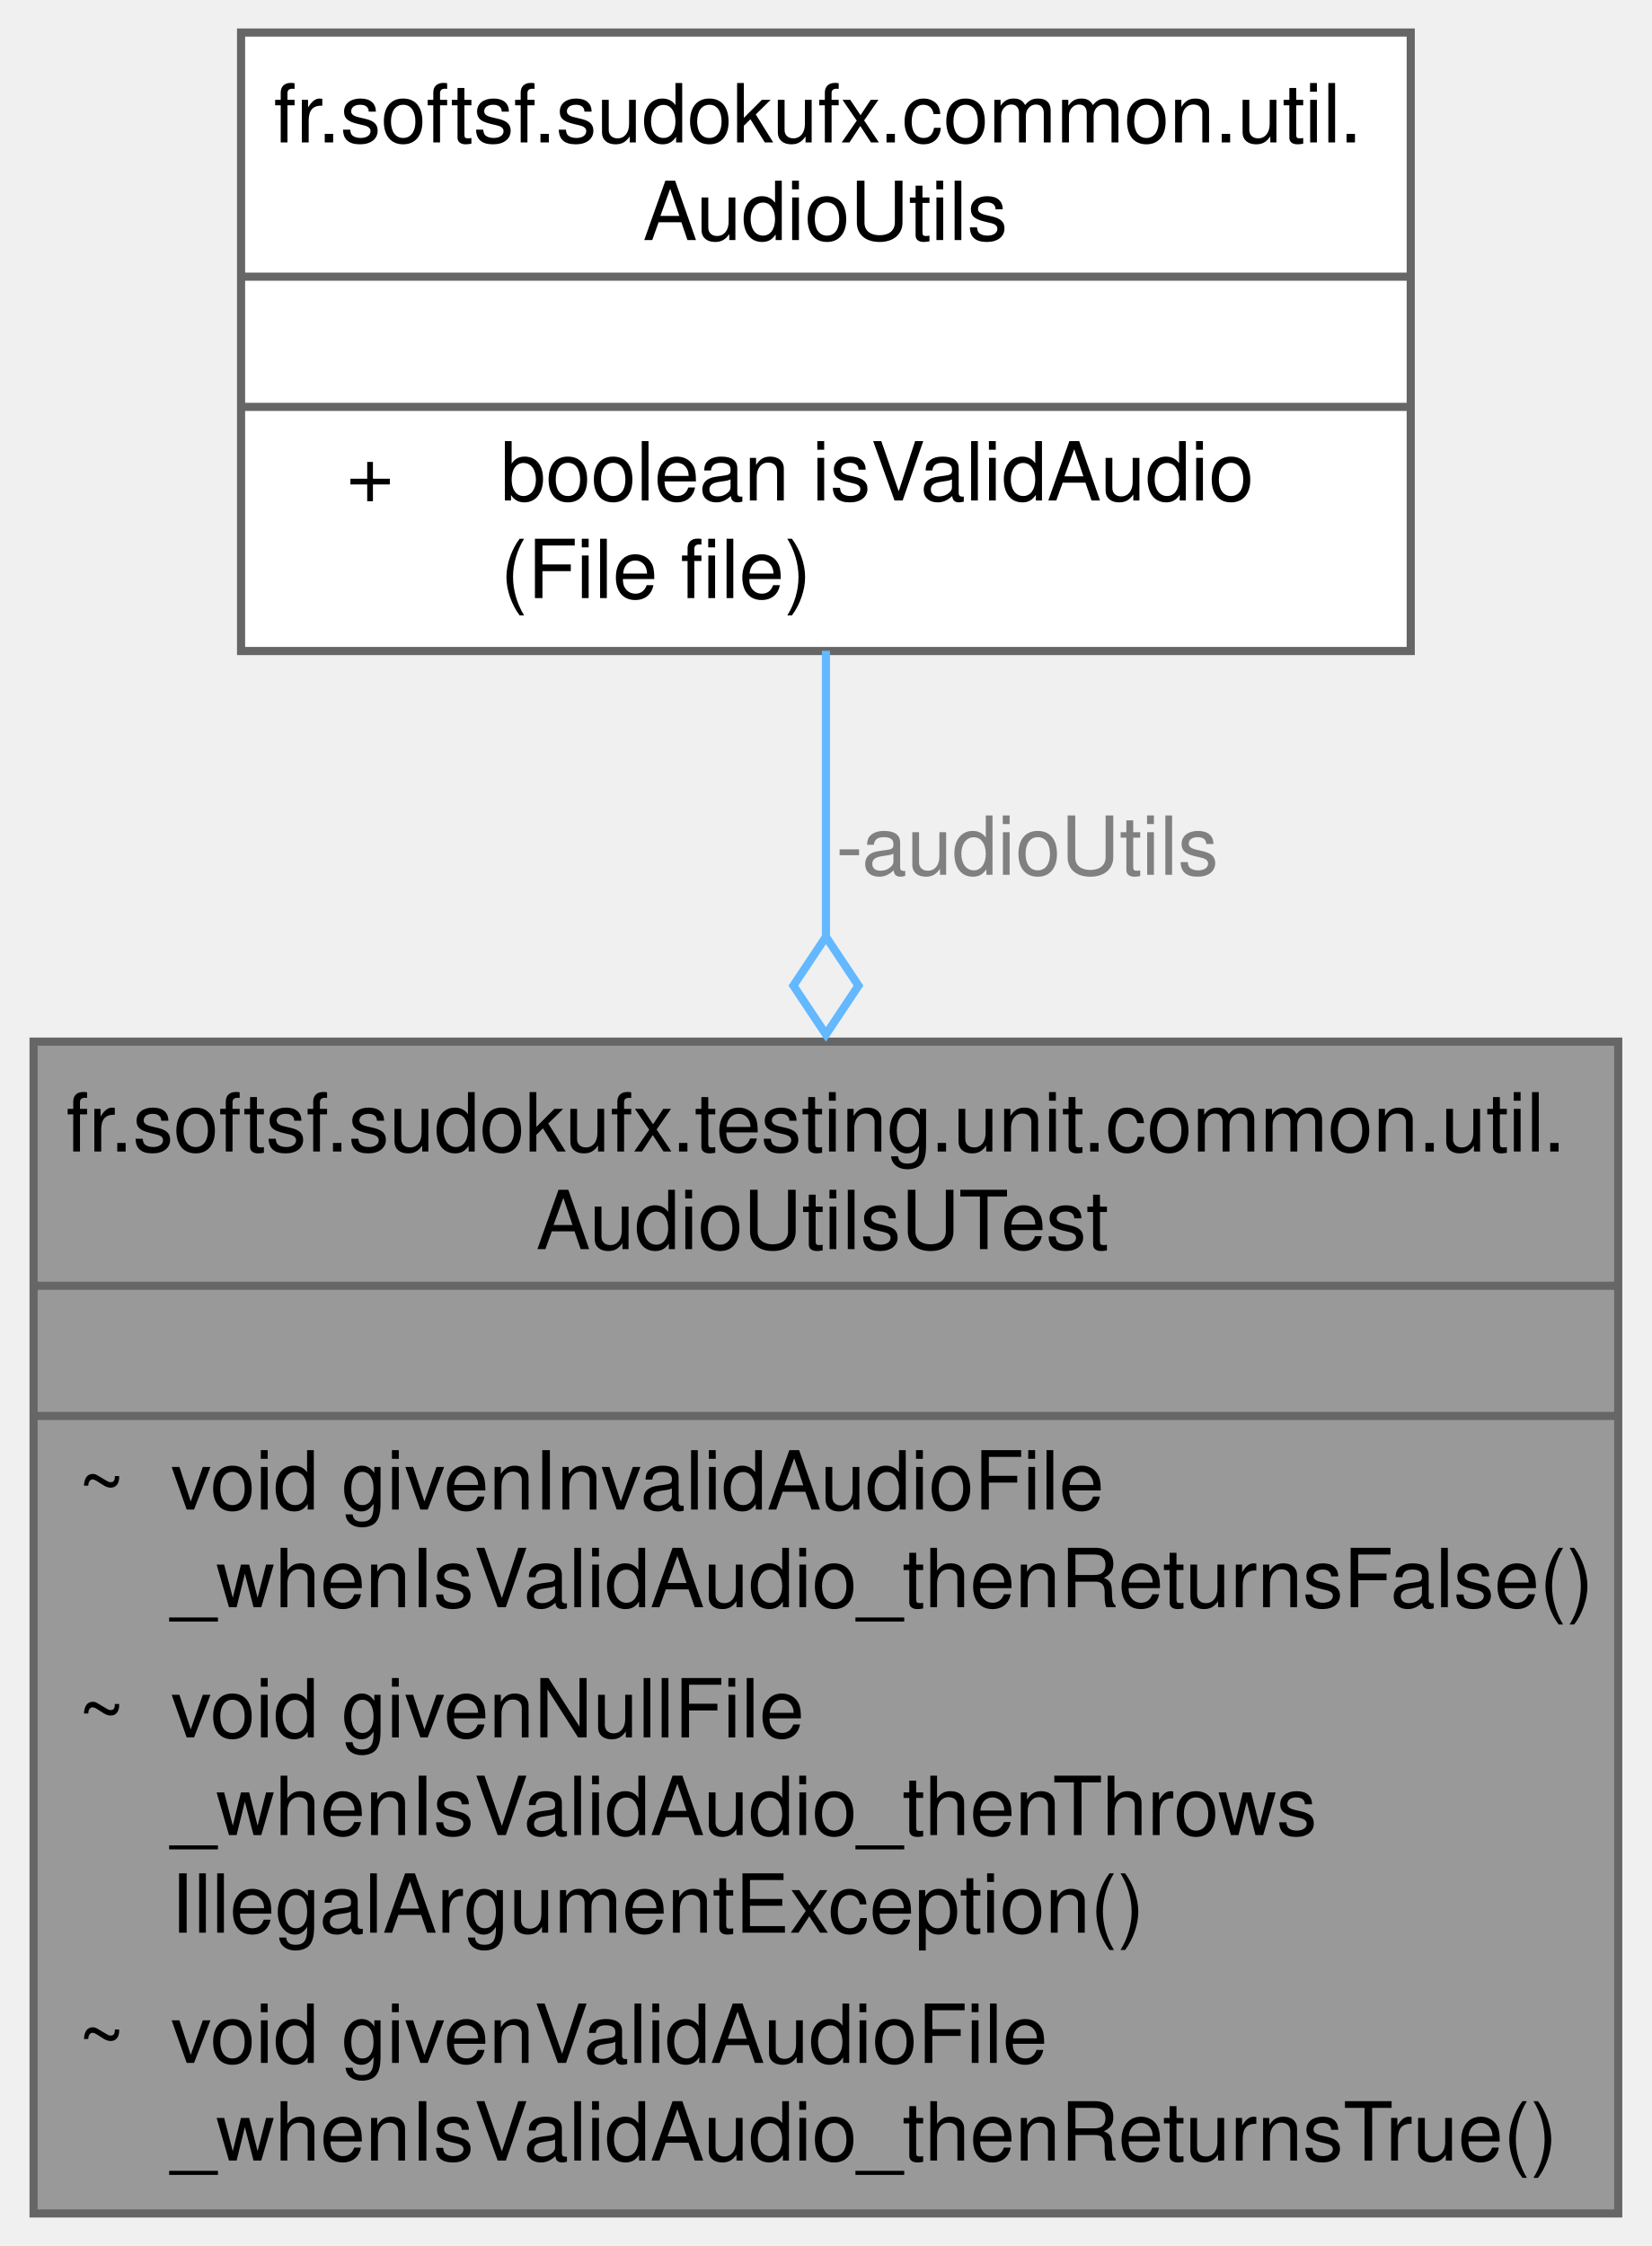
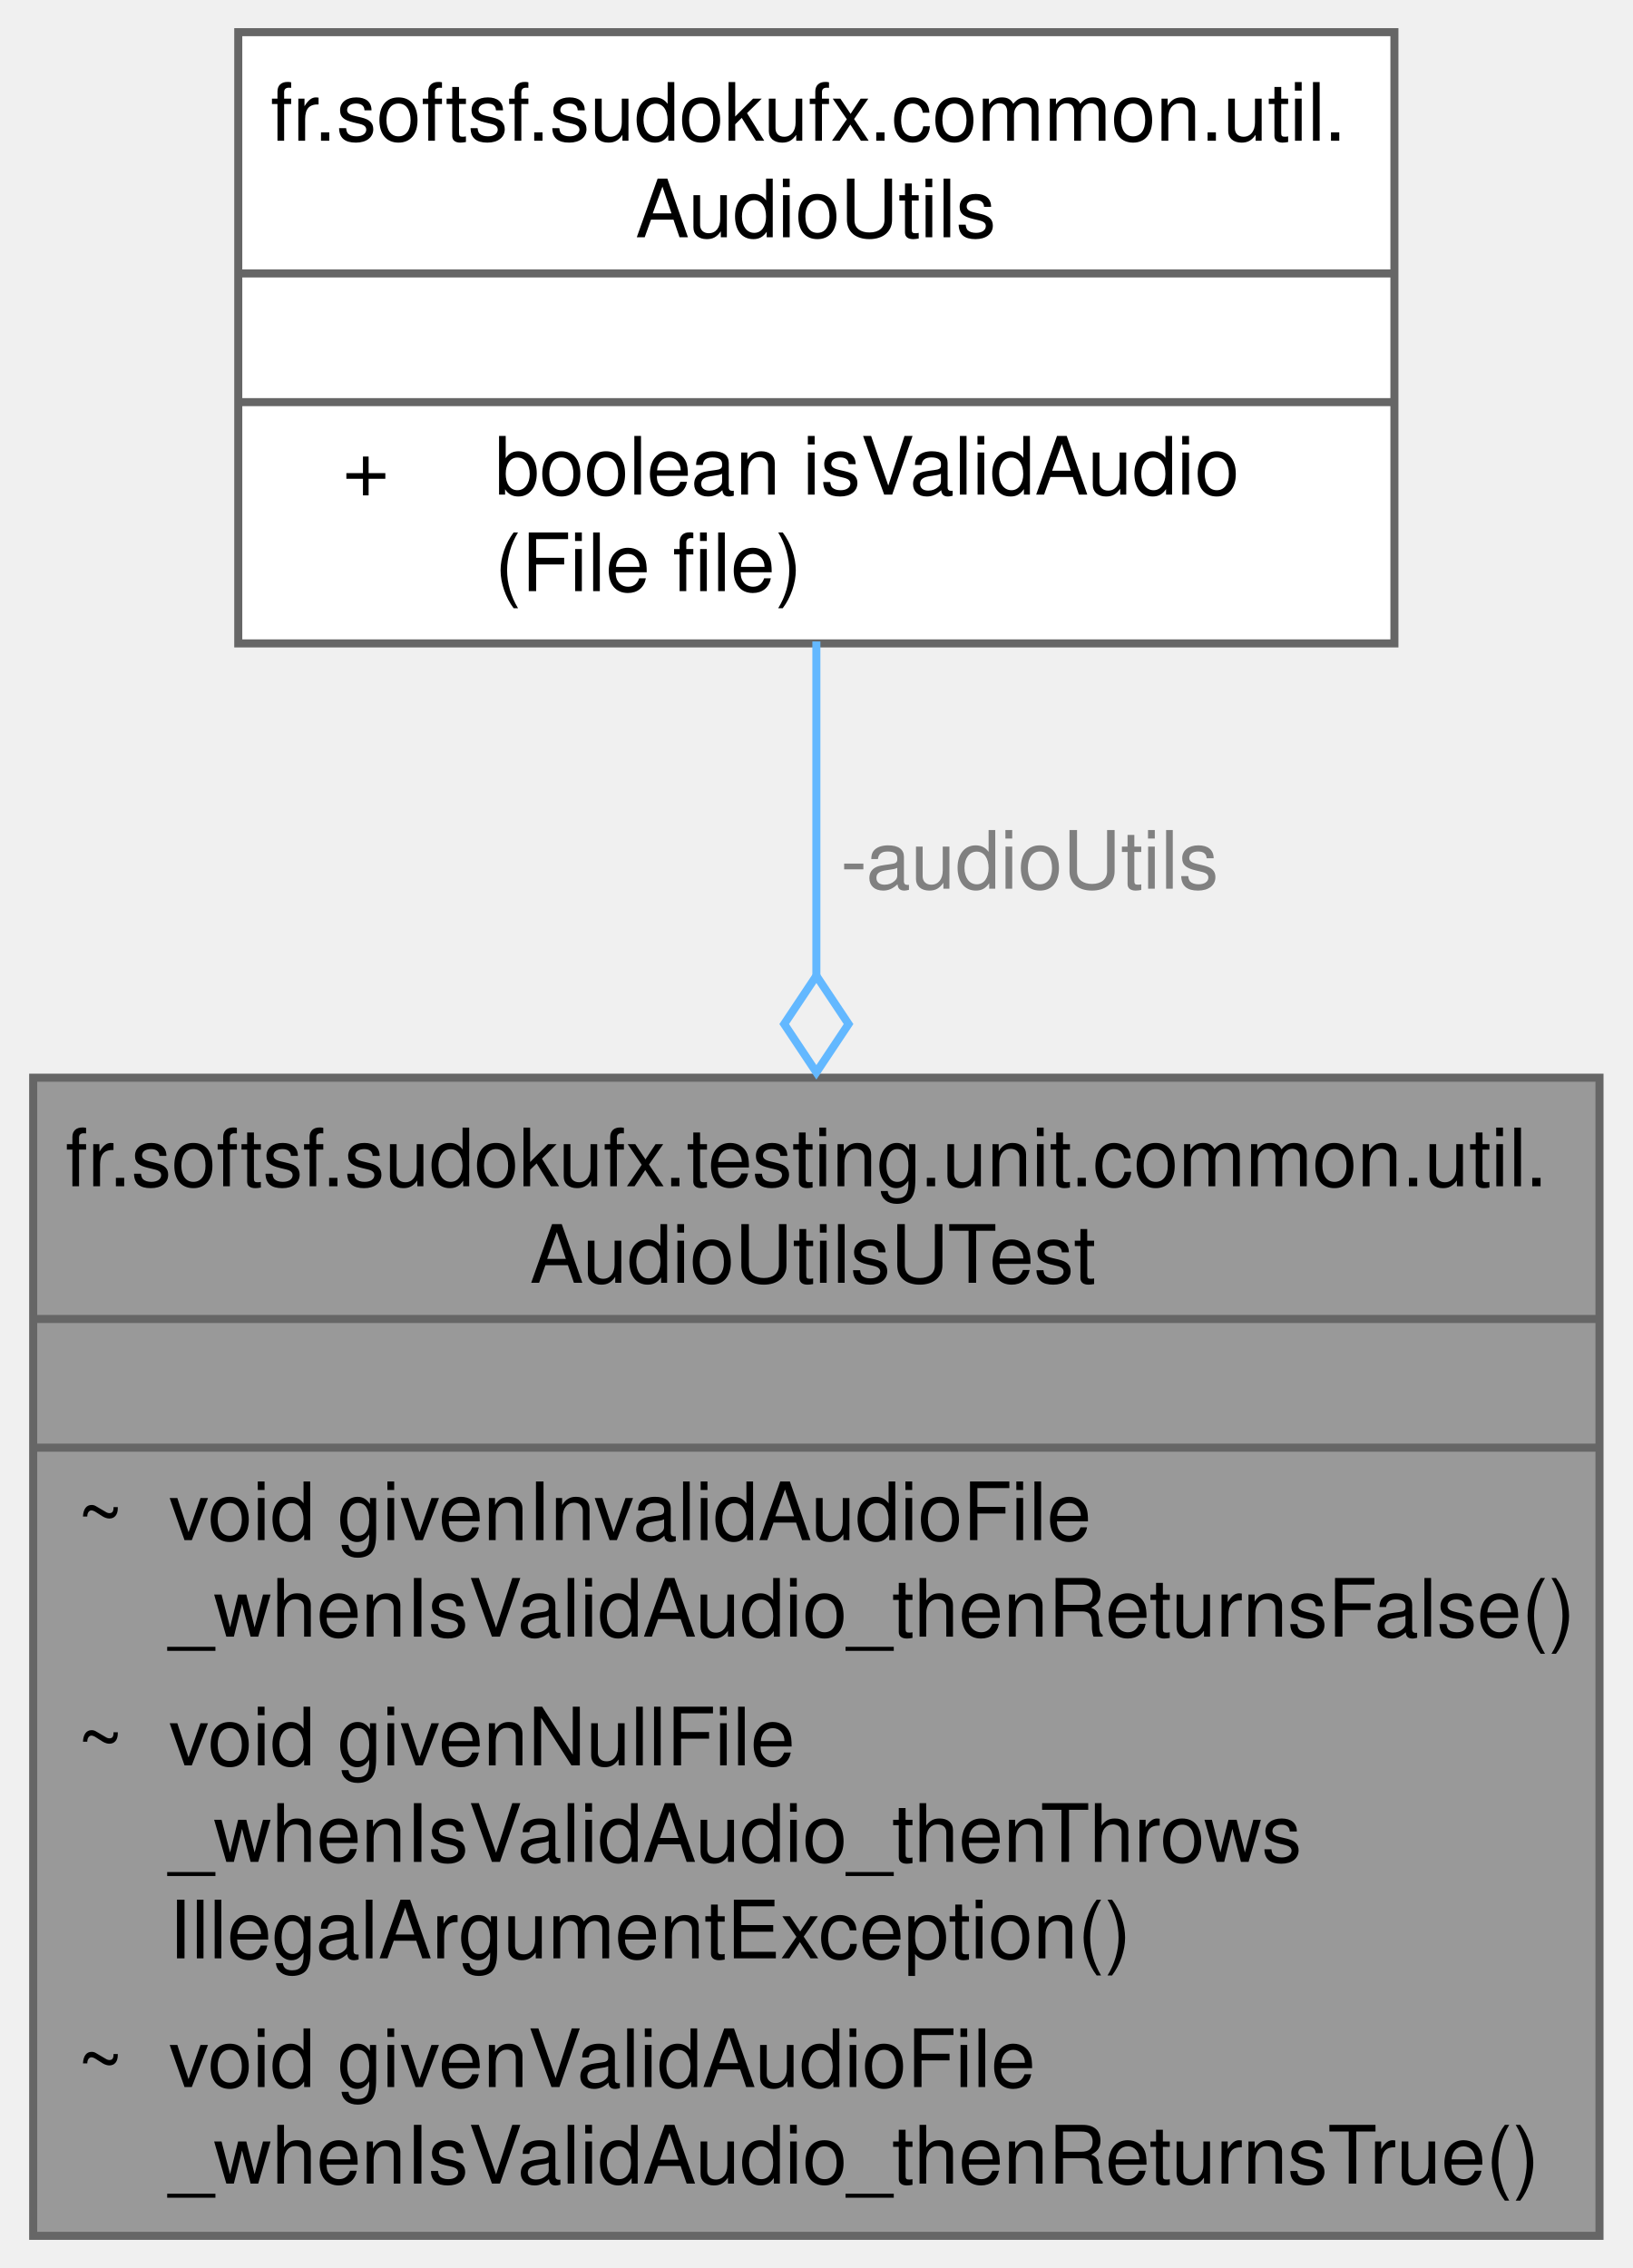
- <svg xmlns="http://www.w3.org/2000/svg" xmlns:xlink="http://www.w3.org/1999/xlink" width="203pt" height="276pt" viewBox="0.00 0.00 202.75 276.00">
-   <g id="graph0" class="graph" transform="scale(1 1) rotate(0) translate(4 272)">
+ <svg xmlns="http://www.w3.org/2000/svg" xmlns:xlink="http://www.w3.org/1999/xlink" width="203pt" height="282pt" viewBox="0.00 0.00 202.75 282.00">
+   <g id="graph0" class="graph" transform="scale(1 1) rotate(0) translate(4 278)">
    <g id="Node000001" class="node">
      <g id="a_Node000001">
        <a xlink:title=" ">
          <polygon fill="#999999" stroke="none" points="194.75,-144 0,-144 0,0 194.75,0 194.75,-144" />
          <text text-anchor="start" x="4" y="-130.5" font-family="Helvetica,sans-Serif" font-size="10.00">fr.softsf.sudokufx.testing.unit.common.util.</text>
          <text text-anchor="start" x="61.75" y="-118.5" font-family="Helvetica,sans-Serif" font-size="10.00">AudioUtilsUTest</text>
          <text text-anchor="start" x="95.88" y="-102.5" font-family="Helvetica,sans-Serif" font-size="10.00"> </text>
          <text text-anchor="start" x="5.44" y="-86.5" font-family="Helvetica,sans-Serif" font-size="10.00">~</text>
          <text text-anchor="start" x="16.88" y="-86.5" font-family="Helvetica,sans-Serif" font-size="10.00">void givenInvalidAudioFile</text>
          <text text-anchor="start" x="16.88" y="-74.5" font-family="Helvetica,sans-Serif" font-size="10.00">_whenIsValidAudio_thenReturnsFalse()</text>
          <text text-anchor="start" x="5.44" y="-58.5" font-family="Helvetica,sans-Serif" font-size="10.00">~</text>
          <text text-anchor="start" x="16.88" y="-58.5" font-family="Helvetica,sans-Serif" font-size="10.00">void givenNullFile</text>
          <text text-anchor="start" x="16.88" y="-46.5" font-family="Helvetica,sans-Serif" font-size="10.00">_whenIsValidAudio_thenThrows</text>
          <text text-anchor="start" x="16.88" y="-34.5" font-family="Helvetica,sans-Serif" font-size="10.00">IllegalArgumentException()</text>
          <text text-anchor="start" x="5.44" y="-18.5" font-family="Helvetica,sans-Serif" font-size="10.00">~</text>
          <text text-anchor="start" x="16.88" y="-18.5" font-family="Helvetica,sans-Serif" font-size="10.00">void givenValidAudioFile</text>
          <text text-anchor="start" x="16.88" y="-6.5" font-family="Helvetica,sans-Serif" font-size="10.00">_whenIsValidAudio_thenReturnsTrue()</text>
          <polygon fill="#666666" stroke="#666666" points="0,-114 0,-114 194.75,-114 194.75,-114 0,-114" />
          <polygon fill="#666666" stroke="#666666" points="0,-98 0,-98 194.75,-98 194.75,-98 0,-98" />
          <polygon fill="none" stroke="#666666" points="0,0 0,-144 194.75,-144 194.75,0 0,0" />
        </a>
      </g>
    </g>
    <g id="Node000002" class="node">
      <g id="a_Node000002">
        <a xlink:href="classfr_1_1softsf_1_1sudokufx_1_1common_1_1util_1_1_audio_utils.html" target="_top" xlink:title="Utility class providing helper methods for common audio-related operations.">
-           <polygon fill="white" stroke="none" points="169.25,-268 25.5,-268 25.5,-192 169.25,-192 169.25,-268" />
-           <text text-anchor="start" x="29.5" y="-254.5" font-family="Helvetica,sans-Serif" font-size="10.00">fr.softsf.sudokufx.common.util.</text>
-           <text text-anchor="start" x="74.88" y="-242.5" font-family="Helvetica,sans-Serif" font-size="10.00">AudioUtils</text>
-           <text text-anchor="start" x="95.88" y="-226.5" font-family="Helvetica,sans-Serif" font-size="10.00"> </text>
-           <text text-anchor="start" x="38.44" y="-210.5" font-family="Helvetica,sans-Serif" font-size="10.00">+</text>
-           <text text-anchor="start" x="57.38" y="-210.5" font-family="Helvetica,sans-Serif" font-size="10.00">boolean isValidAudio</text>
-           <text text-anchor="start" x="57.38" y="-198.5" font-family="Helvetica,sans-Serif" font-size="10.00">(File file)</text>
-           <polygon fill="#666666" stroke="#666666" points="25.5,-238 25.5,-238 169.25,-238 169.25,-238 25.5,-238" />
-           <polygon fill="#666666" stroke="#666666" points="25.5,-222 25.5,-222 169.25,-222 169.25,-222 25.5,-222" />
-           <polygon fill="none" stroke="#666666" points="25.5,-192 25.5,-268 169.25,-268 169.25,-192 25.5,-192" />
+           <polygon fill="white" stroke="none" points="169.25,-274 25.5,-274 25.5,-198 169.25,-198 169.25,-274" />
+           <text text-anchor="start" x="29.5" y="-260.5" font-family="Helvetica,sans-Serif" font-size="10.00">fr.softsf.sudokufx.common.util.</text>
+           <text text-anchor="start" x="74.88" y="-248.5" font-family="Helvetica,sans-Serif" font-size="10.00">AudioUtils</text>
+           <text text-anchor="start" x="95.88" y="-232.5" font-family="Helvetica,sans-Serif" font-size="10.00"> </text>
+           <text text-anchor="start" x="38.44" y="-216.5" font-family="Helvetica,sans-Serif" font-size="10.00">+</text>
+           <text text-anchor="start" x="57.38" y="-216.5" font-family="Helvetica,sans-Serif" font-size="10.00">boolean isValidAudio</text>
+           <text text-anchor="start" x="57.38" y="-204.5" font-family="Helvetica,sans-Serif" font-size="10.00">(File file)</text>
+           <polygon fill="#666666" stroke="#666666" points="25.5,-244 25.5,-244 169.25,-244 169.25,-244 25.5,-244" />
+           <polygon fill="#666666" stroke="#666666" points="25.5,-228 25.5,-228 169.25,-228 169.25,-228 25.5,-228" />
+           <polygon fill="none" stroke="#666666" points="25.5,-198 25.5,-274 169.25,-274 169.25,-198 25.5,-198" />
        </a>
      </g>
    </g>
    <g id="edge1_Node000001_Node000002" class="edge">
      <g id="a_edge1_Node000001_Node000002">
        <a xlink:title=" ">
-           <path fill="none" stroke="#63b8ff" d="M97.38,-192.03C97.38,-181.33 97.38,-169.19 97.38,-156.86" />
-           <polygon fill="none" stroke="#63b8ff" points="97.38,-156.88 93.38,-150.88 97.38,-144.88 101.38,-150.88 97.38,-156.88" />
+           <path fill="none" stroke="#63b8ff" d="M97.38,-198.24C97.38,-185.75 97.38,-171.23 97.38,-156.6" />
+           <polygon fill="none" stroke="#63b8ff" points="97.38,-156.67 93.38,-150.67 97.38,-144.67 101.38,-150.67 97.38,-156.67" />
        </a>
      </g>
-       <text text-anchor="middle" x="122.12" y="-164.5" font-family="Helvetica,sans-Serif" font-size="10.00" fill="grey"> -audioUtils</text>
+       <text text-anchor="start" x="100.38" y="-167.5" font-family="Helvetica,sans-Serif" font-size="10.00" fill="grey">-audioUtils</text>
    </g>
  </g>
</svg>
